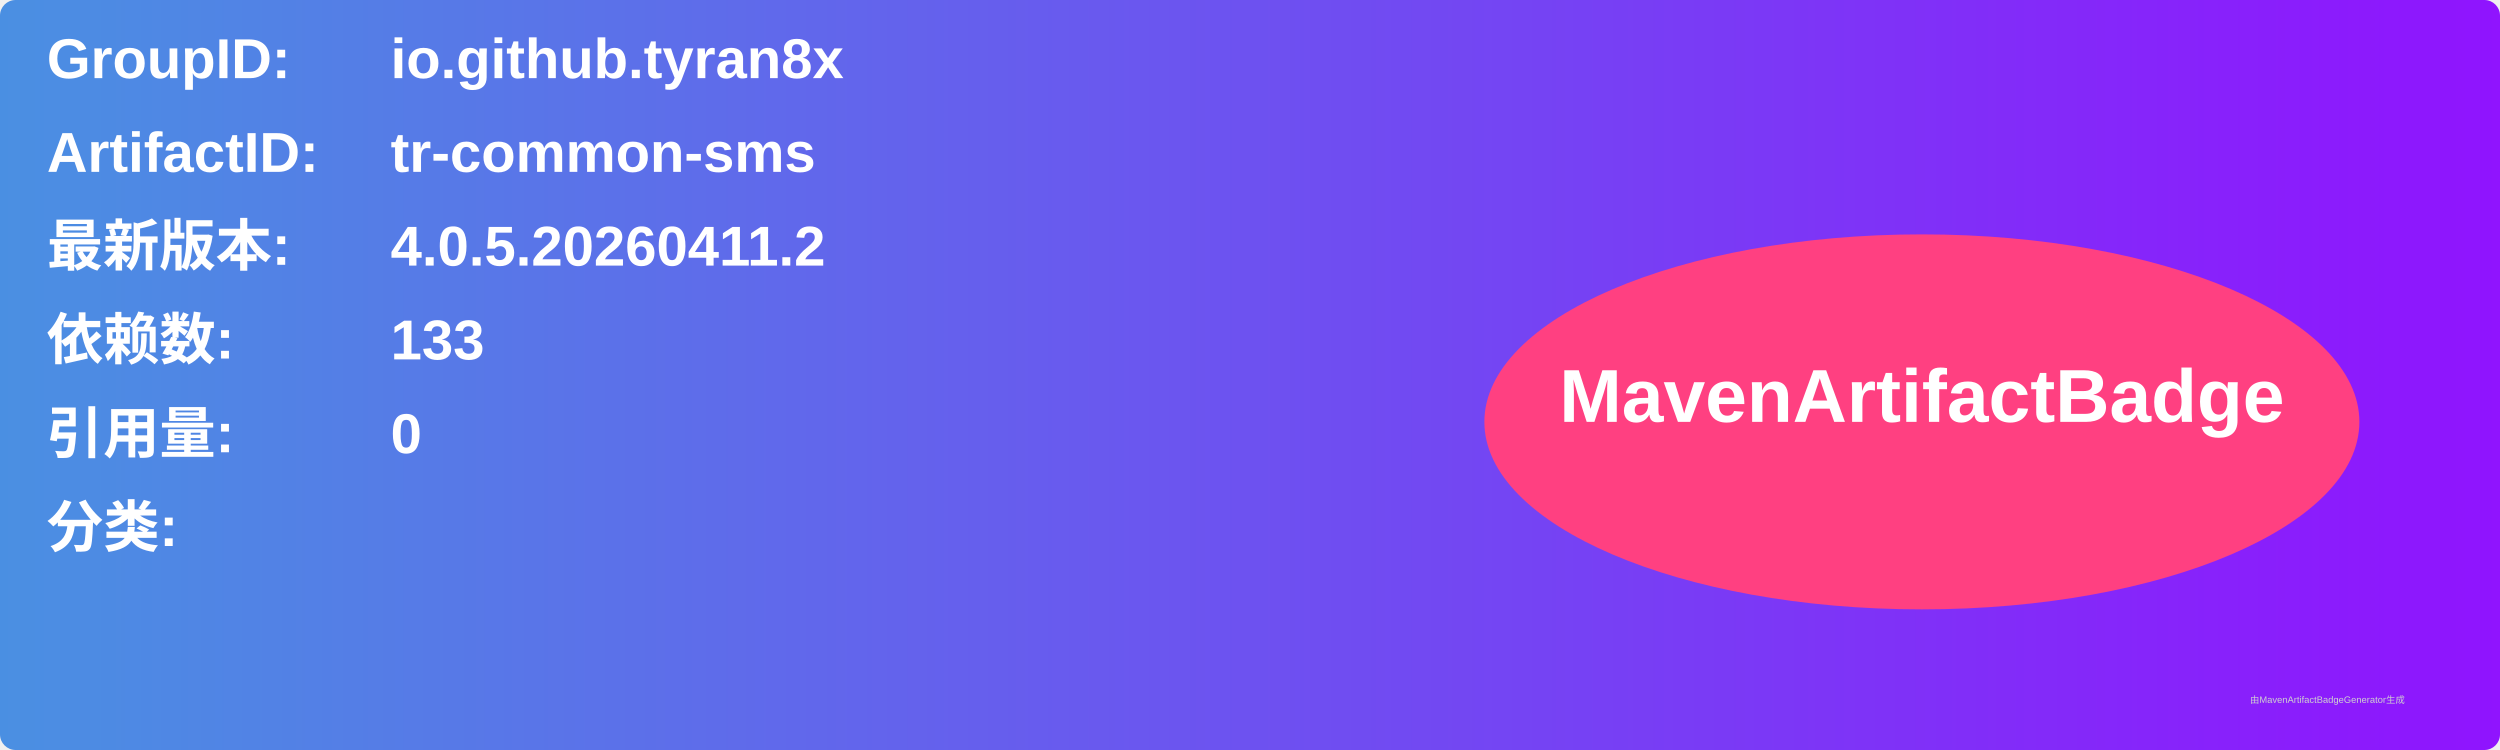
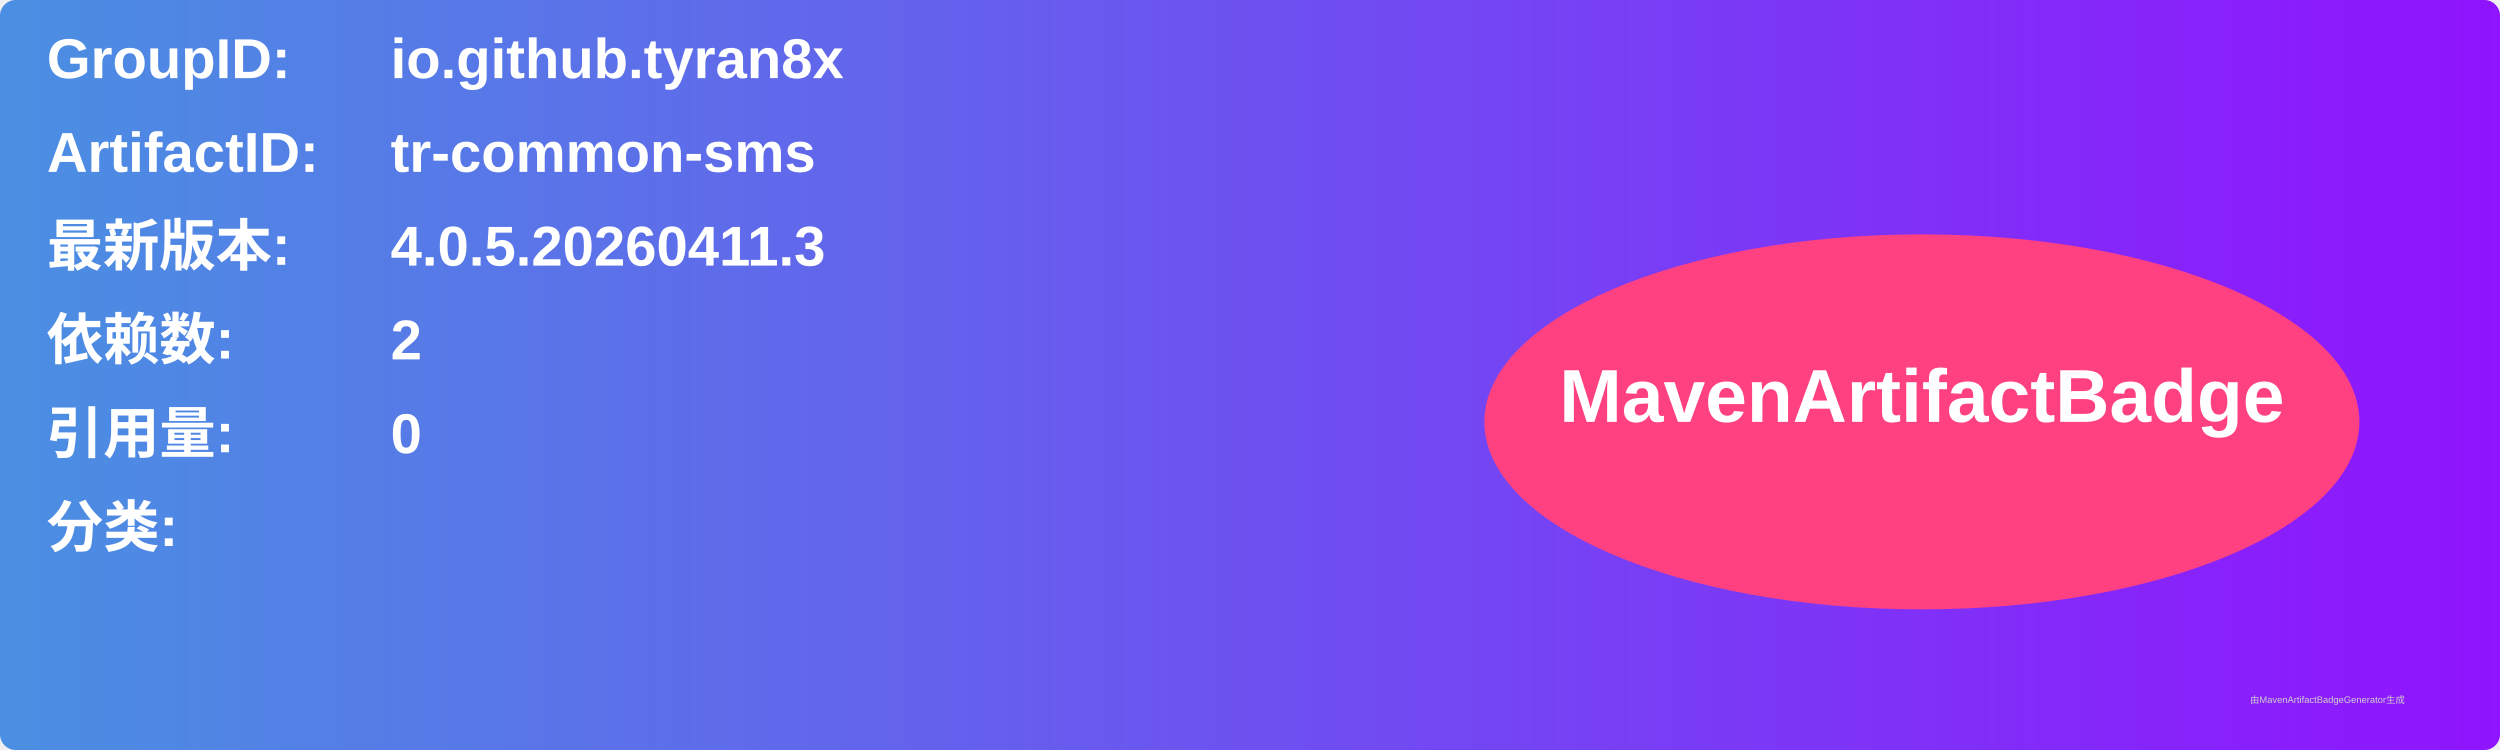
<svg xmlns="http://www.w3.org/2000/svg" width="800" height="240" viewBox="0 0 800 240">
  <linearGradient id="grad" x1="0%" y1="0%" x2="100%" y2="0%">
    <stop offset="0%" stop-color="#4a90e2" />
    <stop offset="100%" stop-color="#9013fe" />
  </linearGradient>
  <rect width="100%" height="100%" rx="5" ry="5" fill="url(#grad)" />
  <g transform="translate(15, 15)">
    <text x="0" y="10" font-family="Arial" font-size="18" fill="white" font-weight="bold" width="260">GroupID:</text>
    <text x="110" y="10" font-family="Arial" font-size="18" fill="white" font-weight="bold" width="460">io.github.tyran8x</text>
    <text x="0" y="40" font-family="Arial" font-size="18" fill="white" font-weight="bold" width="260">ArtifactID:</text>
    <text x="110" y="40" font-family="Arial" font-size="18" fill="white" font-weight="bold" width="460">tr-common-sms</text>
    <text x="0" y="70" font-family="Arial" font-size="18" fill="white" font-weight="bold">最新版本:</text>
    <text x="110" y="70" font-family="Arial" font-size="18" fill="white" font-weight="bold">
-       <tspan font-weight="bold">4.0.5.20260411.2</tspan>
+       <tspan font-weight="bold">4.0.5.20260411.3</tspan>
    </text>
    <text x="0" y="100" font-family="Arial" font-size="18" fill="white" font-weight="bold">依赖数: </text>
    <text x="110" y="100" font-family="Arial" font-size="18" fill="white">
-       <tspan font-weight="bold">133</tspan>
+       <tspan font-weight="bold">2</tspan>
    </text>
    <text x="0" y="130" font-family="Arial" font-size="18" fill="white" font-weight="bold">引用量: </text>
    <text x="110" y="130" font-family="Arial" font-size="18" fill="white">
      <tspan font-weight="bold">0</tspan>
    </text>
    <text x="0" y="160" font-family="Arial" font-size="18" fill="white" font-weight="bold">分类:</text>
    <text x="10" y="190" font-family="Arial" font-size="10" fill="white">
      <tspan font-weight="bold" />
    </text>
    <ellipse cx="600" cy="120" rx="140" ry="60" fill="#ff4081" />
    <text x="600" y="120" text-anchor="middle" font-family="Arial" font-size="24" fill="white" font-weight="bold">MavenArtifactBadge</text>
  </g>
  <text x="720" y="225" font-family="Arial" font-size="3" fill="#d0d0d0">由MavenArtifactBadgeGenerator生成</text>
</svg>
